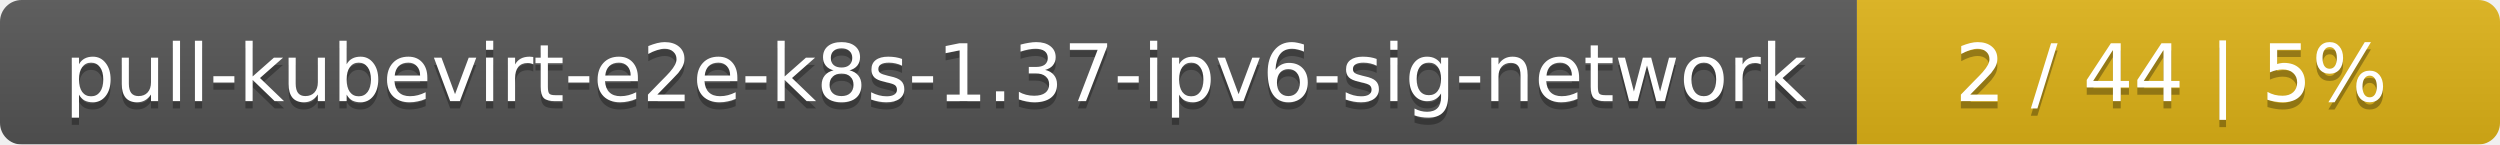
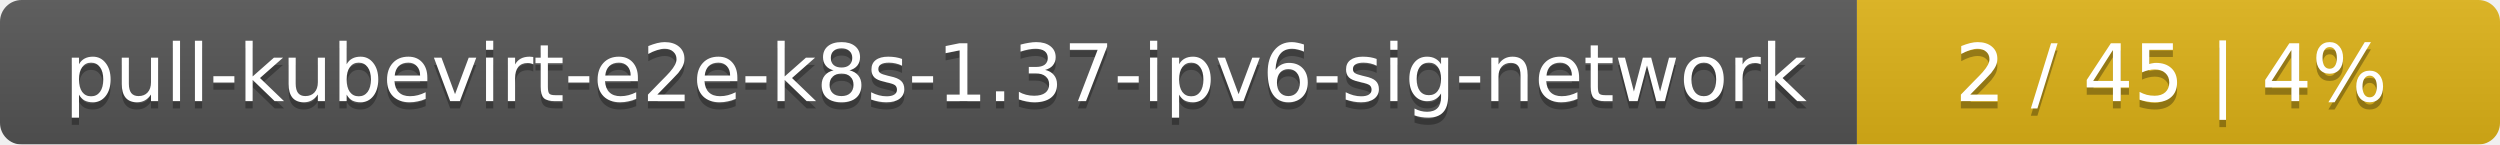
<svg xmlns="http://www.w3.org/2000/svg" width="346" height="20">
  <linearGradient id="smooth" x2="0" y2="100%">
    <stop offset="0" stop-color="#bbb" stop-opacity=".1" />
    <stop offset="1" stop-opacity=".1" />
  </linearGradient>
  <mask id="round">
    <rect width="346" height="20" rx="3" fill="#fff" />
  </mask>
  <g mask="url(#round)">
    <rect width="257" height="20" fill="#555" />
    <rect x="257" width="89" height="20" fill="#dfb317" />
    <rect width="346" height="20" fill="url(#smooth)" />
  </g>
  <g fill="#fff" text-anchor="middle" font-family="DejaVu Sans,Verdana,Geneva,sans-serif" font-size="11">
    <text x="129.5" y="15" fill="#010101" fill-opacity=".3">pull-kubevirt-e2e-k8s-1.37-ipv6-sig-network</text>
    <text x="129.5" y="14">pull-kubevirt-e2e-k8s-1.37-ipv6-sig-network</text>
-     <text x="300.5" y="15" fill="#010101" fill-opacity=".3">2 / 44    |    5%</text>
-     <text x="300.5" y="14">2 / 44    |    5%</text>
+     <text x="300.5" y="15" fill="#010101" fill-opacity=".3">2 / 45    |    4%</text>
+     <text x="300.5" y="14">2 / 45    |    4%</text>
  </g>
</svg>
